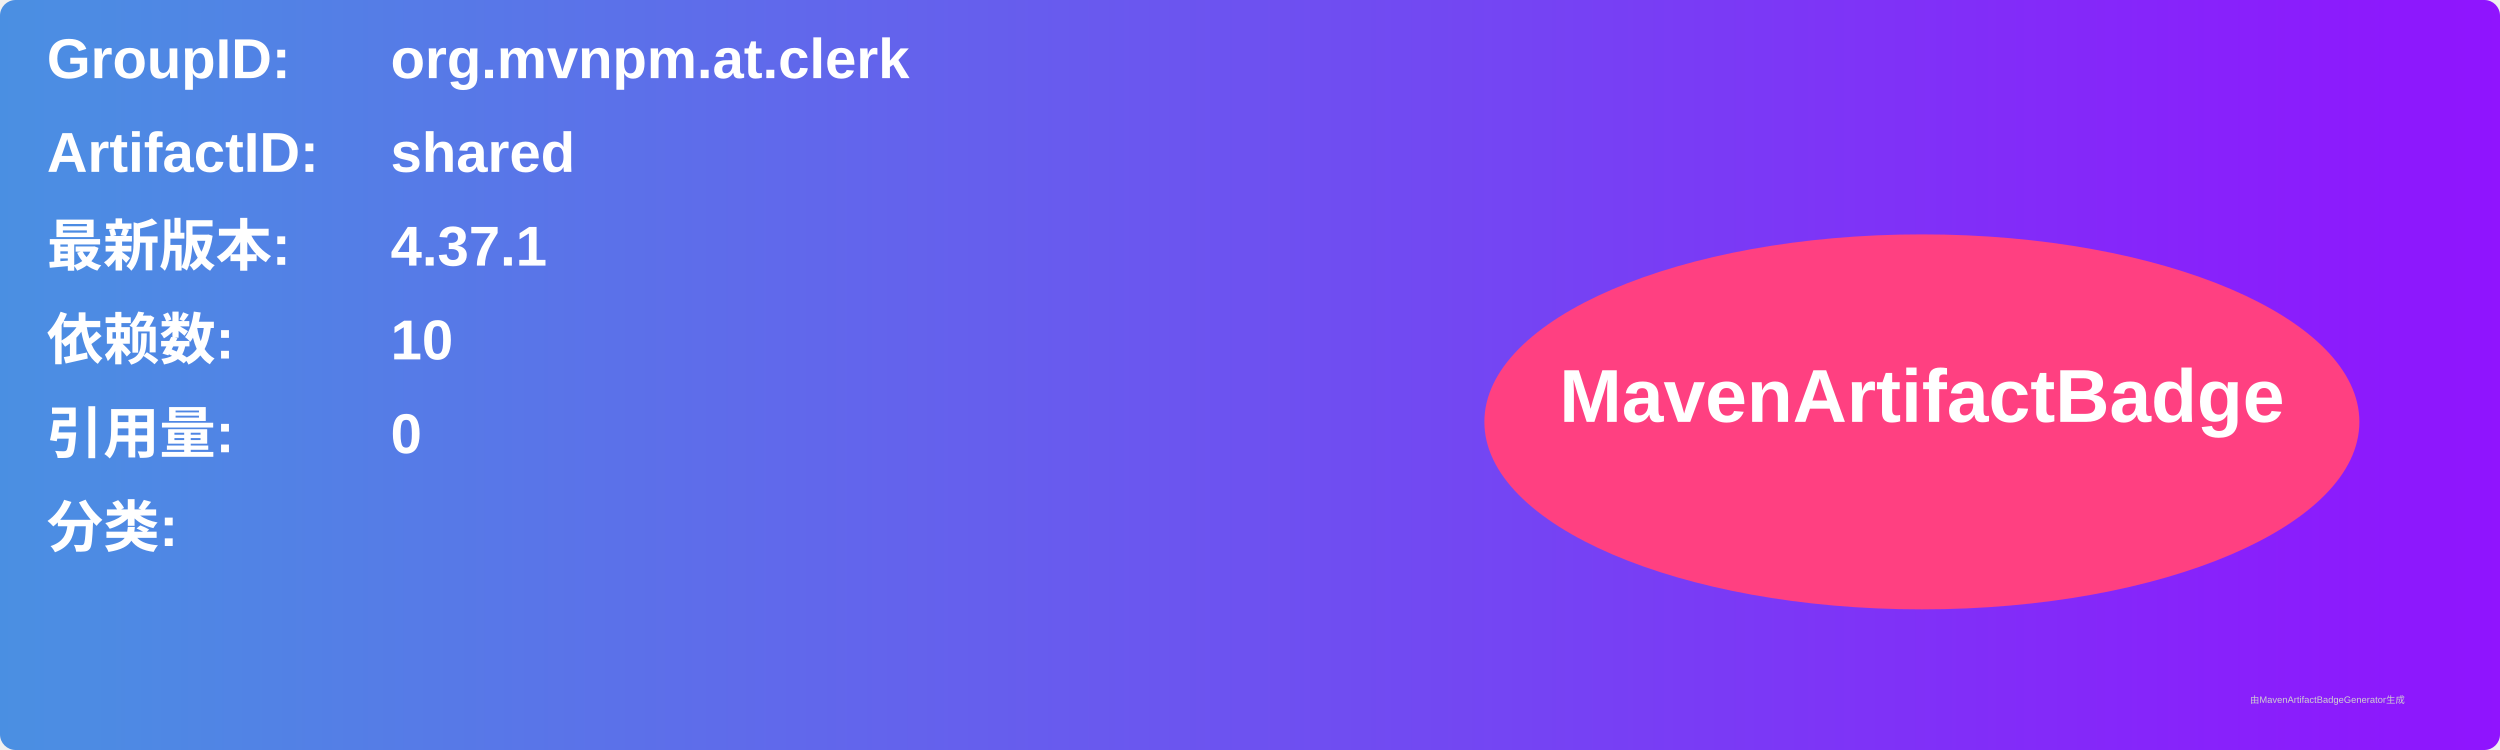
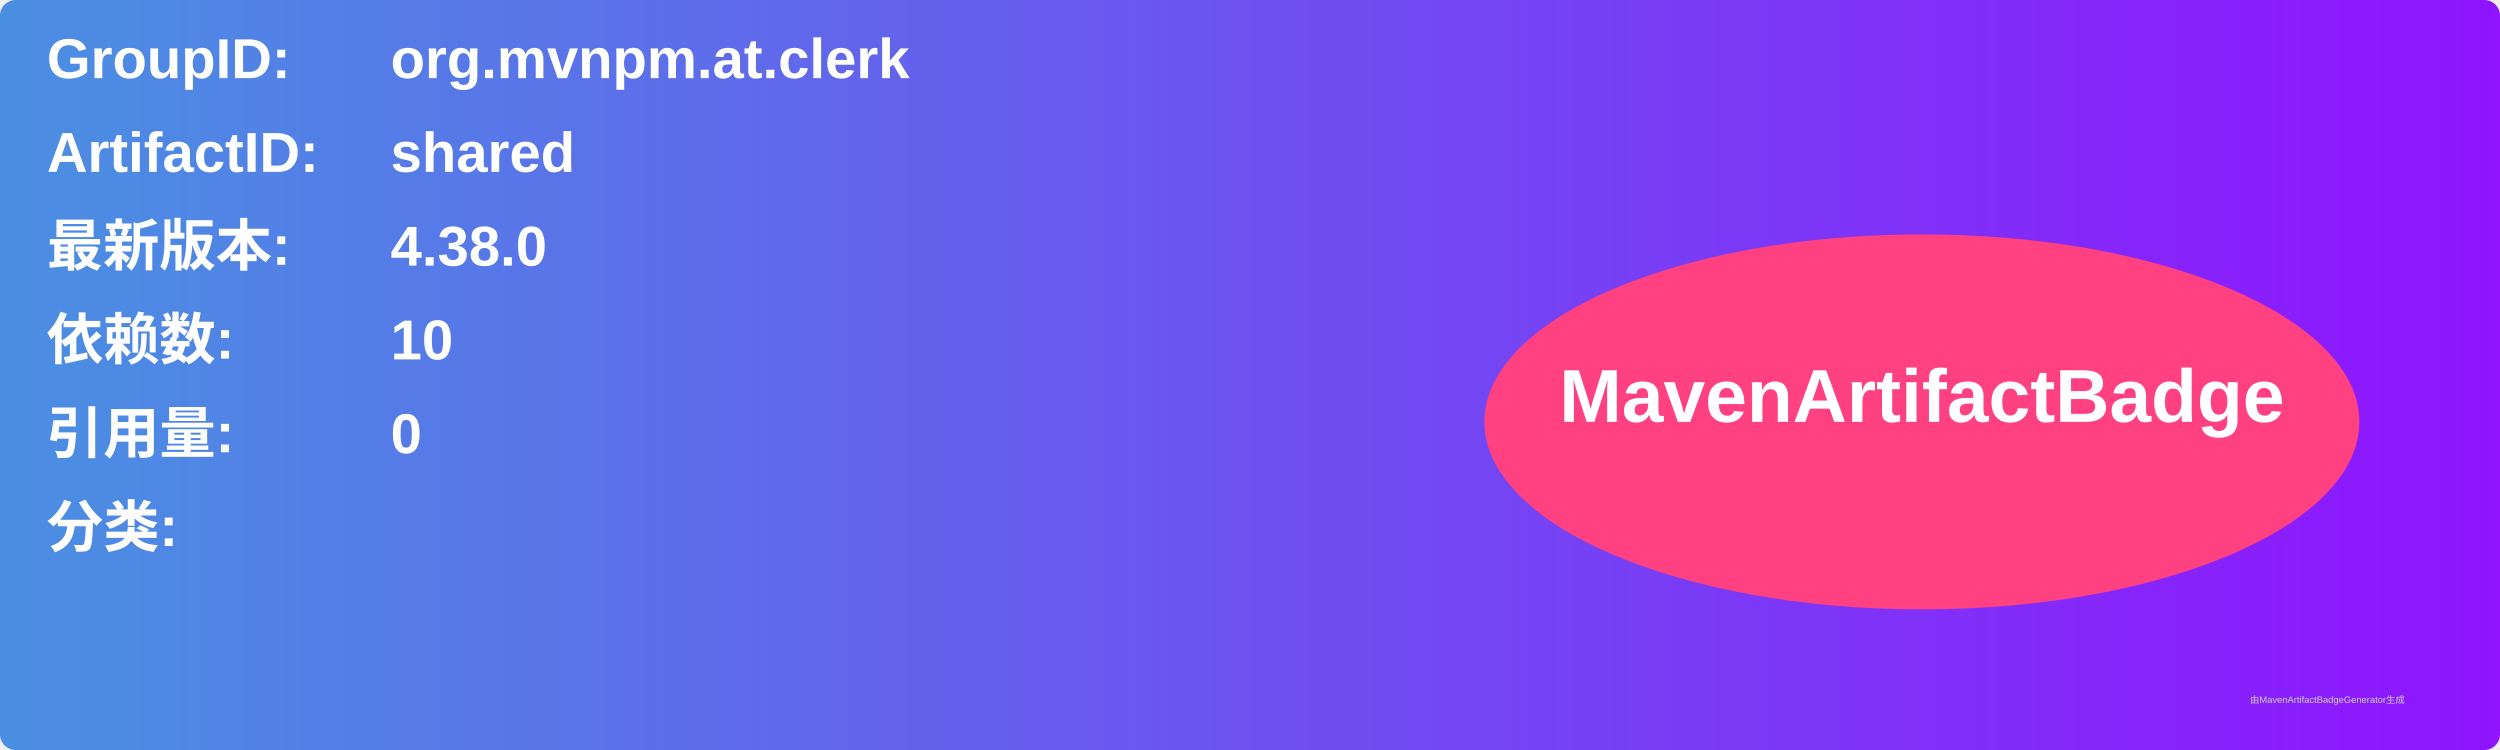
<svg xmlns="http://www.w3.org/2000/svg" width="800" height="240" viewBox="0 0 800 240">
  <linearGradient id="grad" x1="0%" y1="0%" x2="100%" y2="0%">
    <stop offset="0%" stop-color="#4a90e2" />
    <stop offset="100%" stop-color="#9013fe" />
  </linearGradient>
  <rect width="100%" height="100%" rx="5" ry="5" fill="url(#grad)" />
  <g transform="translate(15, 15)">
    <text x="0" y="10" font-family="Arial" font-size="18" fill="white" font-weight="bold" width="260">GroupID:</text>
    <text x="110" y="10" font-family="Arial" font-size="18" fill="white" font-weight="bold" width="460">org.mvnpm.at.clerk</text>
    <text x="0" y="40" font-family="Arial" font-size="18" fill="white" font-weight="bold" width="260">ArtifactID:</text>
    <text x="110" y="40" font-family="Arial" font-size="18" fill="white" font-weight="bold" width="460">shared</text>
    <text x="0" y="70" font-family="Arial" font-size="18" fill="white" font-weight="bold">最新版本:</text>
    <text x="110" y="70" font-family="Arial" font-size="18" fill="white" font-weight="bold">
-       <tspan font-weight="bold">4.37.1</tspan>
+       <tspan font-weight="bold">4.38.0</tspan>
    </text>
    <text x="0" y="100" font-family="Arial" font-size="18" fill="white" font-weight="bold">依赖数: </text>
    <text x="110" y="100" font-family="Arial" font-size="18" fill="white">
      <tspan font-weight="bold">10</tspan>
    </text>
    <text x="0" y="130" font-family="Arial" font-size="18" fill="white" font-weight="bold">引用量: </text>
    <text x="110" y="130" font-family="Arial" font-size="18" fill="white">
      <tspan font-weight="bold">0</tspan>
    </text>
    <text x="0" y="160" font-family="Arial" font-size="18" fill="white" font-weight="bold">分类:</text>
    <text x="10" y="190" font-family="Arial" font-size="10" fill="white">
      <tspan font-weight="bold" />
    </text>
    <ellipse cx="600" cy="120" rx="140" ry="60" fill="#ff4081" />
    <text x="600" y="120" text-anchor="middle" font-family="Arial" font-size="24" fill="white" font-weight="bold">MavenArtifactBadge</text>
  </g>
  <text x="720" y="225" font-family="Arial" font-size="3" fill="#d0d0d0">由MavenArtifactBadgeGenerator生成</text>
</svg>
